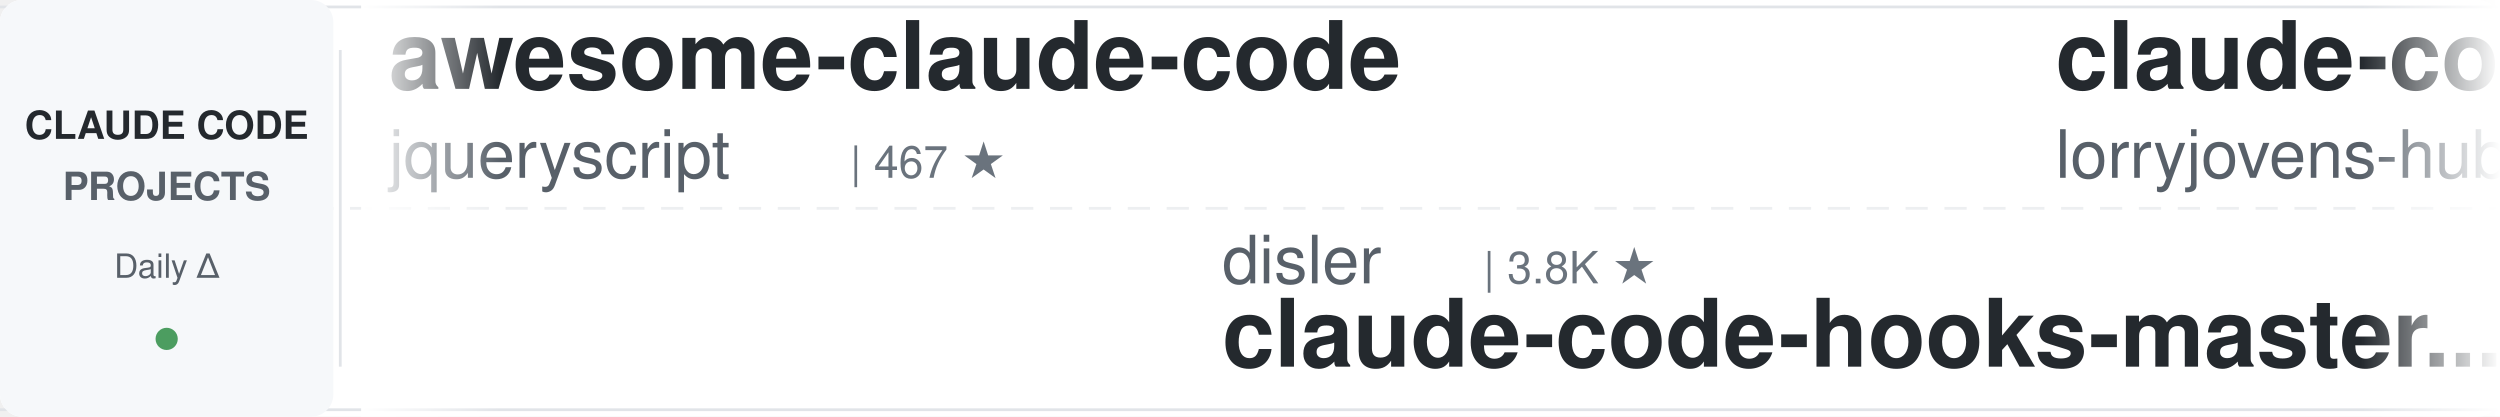
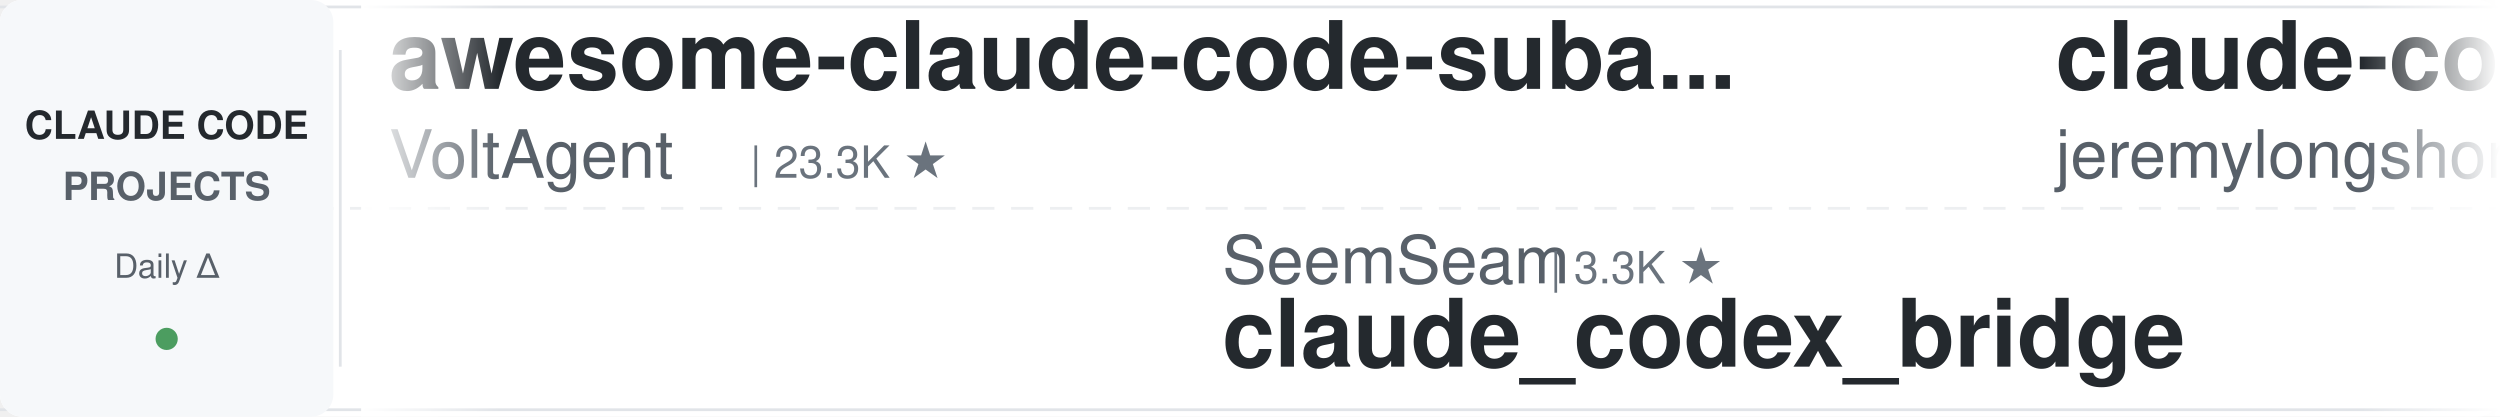
<svg xmlns="http://www.w3.org/2000/svg" width="900" height="150">
  <defs>
    <linearGradient id="leftFade" x1="0%" y1="0%" x2="100%" y2="0%">
      <stop offset="0%" style="stop-color:#ffffff;stop-opacity:1" />
      <stop offset="100%" style="stop-color:#ffffff;stop-opacity:0" />
    </linearGradient>
    <linearGradient id="rightFade" x1="0%" y1="0%" x2="100%" y2="0%">
      <stop offset="0%" style="stop-color:#ffffff;stop-opacity:0" />
      <stop offset="100%" style="stop-color:#ffffff;stop-opacity:1" />
    </linearGradient>
  </defs>
  <rect width="900" height="150" fill="#ffffff" rx="8" />
  <rect x="0" y="2" width="900" height="1" fill="#e1e4e8" />
  <rect x="0" y="147" width="900" height="1" fill="#e1e4e8" />
  <line x1="0" y1="75" x2="900" y2="75" stroke="#e1e4e8" stroke-width="1" stroke-dasharray="8 6" opacity="0.6" />
  <rect x="0" y="0" width="120" height="150" fill="#f6f8fa" rx="8" />
  <text x="60" y="50" font-family="-apple-system, BlinkMacSystemFont, 'Segoe UI', Helvetica, Arial, sans-serif" font-size="14" font-weight="600" fill="#24292e" text-anchor="middle">CLAUDE CODE</text>
  <text x="60" y="72" font-family="-apple-system, BlinkMacSystemFont, 'Segoe UI', Helvetica, Arial, sans-serif" font-size="14" font-weight="600" fill="#586069" text-anchor="middle">PROJECTS</text>
  <text x="60" y="100" font-family="-apple-system, BlinkMacSystemFont, 'Segoe UI', Helvetica, Arial, sans-serif" font-size="12" font-weight="500" fill="#586069" text-anchor="middle">Daily Δ</text>
  <circle cx="60" cy="122" r="4" fill="#22863a" opacity="0.8" />
  <rect x="122" y="18" width="1" height="114" fill="#e1e4e8" />
  <clipPath id="tickerClip">
    <rect x="130" y="0" width="770" height="150" />
  </clipPath>
  <g clip-path="url(#tickerClip)">
    <g id="tickerItems">
      <animateTransform attributeName="transform" attributeType="XML" type="translate" from="0 0" to="-3000 0" dur="54s" repeatCount="indefinite" />
      <g transform="translate(0, 0)">
-         <text x="140" y="32" font-family="-apple-system, BlinkMacSystemFont, 'Segoe UI', Helvetica, Arial, sans-serif" font-size="34" font-weight="600" fill="#24292e">awesome-claude-code</text>
-         <text x="140" y="64" font-family="-apple-system, BlinkMacSystemFont, 'Segoe UI', Helvetica, Arial, sans-serif" font-size="24" font-weight="400" fill="#586069">jqueryscript</text>
-         <text x="306" y="64" font-family="-apple-system, BlinkMacSystemFont, 'Segoe UI', Helvetica, Arial, sans-serif" font-size="16" font-weight="500" fill="#6a737d">| 467 ★</text>
+         <text x="140" y="32" font-family="-apple-system, BlinkMacSystemFont, 'Segoe UI', Helvetica, Arial, sans-serif" font-size="34" font-weight="600" fill="#24292e">awesome-claude-code-suba...</text>
+         <text x="140" y="64" font-family="-apple-system, BlinkMacSystemFont, 'Segoe UI', Helvetica, Arial, sans-serif" font-size="24" font-weight="400" fill="#586069">VoltAgent</text>
+         <text x="270" y="64" font-family="-apple-system, BlinkMacSystemFont, 'Segoe UI', Helvetica, Arial, sans-serif" font-size="16" font-weight="500" fill="#6a737d">| 23.3K ★</text>
      </g>
      <g transform="translate(300, 0)">
-         <text x="140" y="102" font-family="-apple-system, BlinkMacSystemFont, 'Segoe UI', Helvetica, Arial, sans-serif" font-size="24" font-weight="400" fill="#586069">disler</text>
-         <text x="234" y="102" font-family="-apple-system, BlinkMacSystemFont, 'Segoe UI', Helvetica, Arial, sans-serif" font-size="16" font-weight="500" fill="#6a737d">| 3.8K ★</text>
-         <text x="140" y="132" font-family="-apple-system, BlinkMacSystemFont, 'Segoe UI', Helvetica, Arial, sans-serif" font-size="34" font-weight="600" fill="#24292e">claude-code-hooks-master...</text>
+         <text x="140" y="102" font-family="-apple-system, BlinkMacSystemFont, 'Segoe UI', Helvetica, Arial, sans-serif" font-size="24" font-weight="400" fill="#586069">SeemSeam</text>
+         <text x="258" y="102" font-family="-apple-system, BlinkMacSystemFont, 'Segoe UI', Helvetica, Arial, sans-serif" font-size="16" font-weight="500" fill="#6a737d">| 3.3K ★</text>
+         <text x="140" y="132" font-family="-apple-system, BlinkMacSystemFont, 'Segoe UI', Helvetica, Arial, sans-serif" font-size="34" font-weight="600" fill="#24292e">claude_codex_bridge</text>
      </g>
      <g transform="translate(600, 0)">
-         <text x="140" y="32" font-family="-apple-system, BlinkMacSystemFont, 'Segoe UI', Helvetica, Arial, sans-serif" font-size="34" font-weight="600" fill="#24292e">claude-code-rust</text>
-         <text x="140" y="64" font-family="-apple-system, BlinkMacSystemFont, 'Segoe UI', Helvetica, Arial, sans-serif" font-size="24" font-weight="400" fill="#586069">lorryjovens-hub</text>
-         <text x="342" y="64" font-family="-apple-system, BlinkMacSystemFont, 'Segoe UI', Helvetica, Arial, sans-serif" font-size="16" font-weight="500" fill="#6a737d">| 1.7K ★</text>
+         <text x="140" y="32" font-family="-apple-system, BlinkMacSystemFont, 'Segoe UI', Helvetica, Arial, sans-serif" font-size="34" font-weight="600" fill="#24292e">claude-code-plugins-plus...</text>
+         <text x="140" y="64" font-family="-apple-system, BlinkMacSystemFont, 'Segoe UI', Helvetica, Arial, sans-serif" font-size="24" font-weight="400" fill="#586069">jeremylongshore</text>
+         <text x="342" y="64" font-family="-apple-system, BlinkMacSystemFont, 'Segoe UI', Helvetica, Arial, sans-serif" font-size="16" font-weight="500" fill="#6a737d">| 2.5K ★</text>
      </g>
      <g transform="translate(900, 0)">
-         <text x="140" y="102" font-family="-apple-system, BlinkMacSystemFont, 'Segoe UI', Helvetica, Arial, sans-serif" font-size="24" font-weight="400" fill="#586069">shanraisshan</text>
-         <text x="306" y="102" font-family="-apple-system, BlinkMacSystemFont, 'Segoe UI', Helvetica, Arial, sans-serif" font-size="16" font-weight="500" fill="#6a737d">| 62.6K ★</text>
-         <text x="140" y="132" font-family="-apple-system, BlinkMacSystemFont, 'Segoe UI', Helvetica, Arial, sans-serif" font-size="34" font-weight="600" fill="#24292e">claude-code-best-practic...</text>
+         <text x="140" y="102" font-family="-apple-system, BlinkMacSystemFont, 'Segoe UI', Helvetica, Arial, sans-serif" font-size="24" font-weight="400" fill="#586069">affaan-m</text>
+         <text x="258" y="102" font-family="-apple-system, BlinkMacSystemFont, 'Segoe UI', Helvetica, Arial, sans-serif" font-size="16" font-weight="500" fill="#6a737d">| 229.9K ★</text>
+         <text x="140" y="132" font-family="-apple-system, BlinkMacSystemFont, 'Segoe UI', Helvetica, Arial, sans-serif" font-size="34" font-weight="600" fill="#24292e">ECC</text>
      </g>
      <g transform="translate(1200, 0)">
-         <text x="140" y="32" font-family="-apple-system, BlinkMacSystemFont, 'Segoe UI', Helvetica, Arial, sans-serif" font-size="34" font-weight="600" fill="#24292e">claude-code-prompts</text>
-         <text x="140" y="64" font-family="-apple-system, BlinkMacSystemFont, 'Segoe UI', Helvetica, Arial, sans-serif" font-size="24" font-weight="400" fill="#586069">repowise-dev</text>
-         <text x="306" y="64" font-family="-apple-system, BlinkMacSystemFont, 'Segoe UI', Helvetica, Arial, sans-serif" font-size="16" font-weight="500" fill="#6a737d">| 1.2K ★</text>
+         <text x="140" y="32" font-family="-apple-system, BlinkMacSystemFont, 'Segoe UI', Helvetica, Arial, sans-serif" font-size="34" font-weight="600" fill="#24292e">skills</text>
+         <text x="140" y="64" font-family="-apple-system, BlinkMacSystemFont, 'Segoe UI', Helvetica, Arial, sans-serif" font-size="24" font-weight="400" fill="#586069">anthropics</text>
+         <text x="282" y="64" font-family="-apple-system, BlinkMacSystemFont, 'Segoe UI', Helvetica, Arial, sans-serif" font-size="16" font-weight="500" fill="#6a737d">| 161.3K ★</text>
      </g>
      <g transform="translate(1500, 0)">
-         <text x="140" y="102" font-family="-apple-system, BlinkMacSystemFont, 'Segoe UI', Helvetica, Arial, sans-serif" font-size="24" font-weight="400" fill="#586069">centminmod</text>
-         <text x="282" y="102" font-family="-apple-system, BlinkMacSystemFont, 'Segoe UI', Helvetica, Arial, sans-serif" font-size="16" font-weight="500" fill="#6a737d">| 2.5K ★</text>
-         <text x="140" y="132" font-family="-apple-system, BlinkMacSystemFont, 'Segoe UI', Helvetica, Arial, sans-serif" font-size="34" font-weight="600" fill="#24292e">my-claude-code-setup</text>
+         <text x="140" y="102" font-family="-apple-system, BlinkMacSystemFont, 'Segoe UI', Helvetica, Arial, sans-serif" font-size="24" font-weight="400" fill="#586069">repowise-dev</text>
+         <text x="306" y="102" font-family="-apple-system, BlinkMacSystemFont, 'Segoe UI', Helvetica, Arial, sans-serif" font-size="16" font-weight="500" fill="#6a737d">| 1.2K ★</text>
+         <text x="140" y="132" font-family="-apple-system, BlinkMacSystemFont, 'Segoe UI', Helvetica, Arial, sans-serif" font-size="34" font-weight="600" fill="#24292e">claude-code-prompts</text>
      </g>
      <g transform="translate(1800, 0)">
-         <text x="140" y="32" font-family="-apple-system, BlinkMacSystemFont, 'Segoe UI', Helvetica, Arial, sans-serif" font-size="34" font-weight="600" fill="#24292e">ClaudeCodeAgents</text>
-         <text x="140" y="64" font-family="-apple-system, BlinkMacSystemFont, 'Segoe UI', Helvetica, Arial, sans-serif" font-size="24" font-weight="400" fill="#586069">darcyegb</text>
-         <text x="258" y="64" font-family="-apple-system, BlinkMacSystemFont, 'Segoe UI', Helvetica, Arial, sans-serif" font-size="16" font-weight="500" fill="#6a737d">| 747 ★</text>
+         <text x="140" y="32" font-family="-apple-system, BlinkMacSystemFont, 'Segoe UI', Helvetica, Arial, sans-serif" font-size="34" font-weight="600" fill="#24292e">claude_code_src</text>
+         <text x="140" y="64" font-family="-apple-system, BlinkMacSystemFont, 'Segoe UI', Helvetica, Arial, sans-serif" font-size="24" font-weight="400" fill="#586069">ponponon</text>
+         <text x="258" y="64" font-family="-apple-system, BlinkMacSystemFont, 'Segoe UI', Helvetica, Arial, sans-serif" font-size="16" font-weight="500" fill="#6a737d">| 2.3K ★</text>
      </g>
      <g transform="translate(2100, 0)">
+         <text x="140" y="102" font-family="-apple-system, BlinkMacSystemFont, 'Segoe UI', Helvetica, Arial, sans-serif" font-size="24" font-weight="400" fill="#586069">VILA-Lab</text>
+         <text x="258" y="102" font-family="-apple-system, BlinkMacSystemFont, 'Segoe UI', Helvetica, Arial, sans-serif" font-size="16" font-weight="500" fill="#6a737d">| 1.9K ★</text>
+         <text x="140" y="132" font-family="-apple-system, BlinkMacSystemFont, 'Segoe UI', Helvetica, Arial, sans-serif" font-size="34" font-weight="600" fill="#24292e">Dive-into-Claude-Code</text>
+       </g>
+       <g transform="translate(2400, 0)">
+         <text x="140" y="32" font-family="-apple-system, BlinkMacSystemFont, 'Segoe UI', Helvetica, Arial, sans-serif" font-size="34" font-weight="600" fill="#24292e">claude-code-book</text>
+         <text x="140" y="64" font-family="-apple-system, BlinkMacSystemFont, 'Segoe UI', Helvetica, Arial, sans-serif" font-size="24" font-weight="400" fill="#586069">lintsinghua</text>
+         <text x="294" y="64" font-family="-apple-system, BlinkMacSystemFont, 'Segoe UI', Helvetica, Arial, sans-serif" font-size="16" font-weight="500" fill="#6a737d">| 3.9K ★</text>
+       </g>
+       <g transform="translate(2700, 0)">
        <text x="140" y="102" font-family="-apple-system, BlinkMacSystemFont, 'Segoe UI', Helvetica, Arial, sans-serif" font-size="24" font-weight="400" fill="#586069">Yuyz0112</text>
        <text x="258" y="102" font-family="-apple-system, BlinkMacSystemFont, 'Segoe UI', Helvetica, Arial, sans-serif" font-size="16" font-weight="500" fill="#6a737d">| 2.4K ★</text>
        <text x="140" y="132" font-family="-apple-system, BlinkMacSystemFont, 'Segoe UI', Helvetica, Arial, sans-serif" font-size="34" font-weight="600" fill="#24292e">claude-code-reverse</text>
      </g>
-       <g transform="translate(2400, 0)">
-         <text x="140" y="32" font-family="-apple-system, BlinkMacSystemFont, 'Segoe UI', Helvetica, Arial, sans-serif" font-size="34" font-weight="600" fill="#24292e">Claude-Code-Source-Study</text>
-         <text x="140" y="64" font-family="-apple-system, BlinkMacSystemFont, 'Segoe UI', Helvetica, Arial, sans-serif" font-size="24" font-weight="400" fill="#586069">luyao618</text>
-         <text x="258" y="64" font-family="-apple-system, BlinkMacSystemFont, 'Segoe UI', Helvetica, Arial, sans-serif" font-size="16" font-weight="500" fill="#6a737d">| 1.6K ★</text>
-       </g>
-       <g transform="translate(2700, 0)">
-         <text x="140" y="102" font-family="-apple-system, BlinkMacSystemFont, 'Segoe UI', Helvetica, Arial, sans-serif" font-size="24" font-weight="400" fill="#586069">alirezarezvani</text>
-         <text x="330" y="102" font-family="-apple-system, BlinkMacSystemFont, 'Segoe UI', Helvetica, Arial, sans-serif" font-size="16" font-weight="500" fill="#6a737d">| 22.6K ★</text>
-         <text x="140" y="132" font-family="-apple-system, BlinkMacSystemFont, 'Segoe UI', Helvetica, Arial, sans-serif" font-size="34" font-weight="600" fill="#24292e">claude-skills</text>
-       </g>
      <g transform="translate(3000, 0)">
-         <text x="140" y="32" font-family="-apple-system, BlinkMacSystemFont, 'Segoe UI', Helvetica, Arial, sans-serif" font-size="34" font-weight="600" fill="#24292e">awesome-claude-code</text>
-         <text x="140" y="64" font-family="-apple-system, BlinkMacSystemFont, 'Segoe UI', Helvetica, Arial, sans-serif" font-size="24" font-weight="400" fill="#586069">jqueryscript</text>
-         <text x="306" y="64" font-family="-apple-system, BlinkMacSystemFont, 'Segoe UI', Helvetica, Arial, sans-serif" font-size="16" font-weight="500" fill="#6a737d">| 467 ★</text>
+         <text x="140" y="32" font-family="-apple-system, BlinkMacSystemFont, 'Segoe UI', Helvetica, Arial, sans-serif" font-size="34" font-weight="600" fill="#24292e">awesome-claude-code-suba...</text>
+         <text x="140" y="64" font-family="-apple-system, BlinkMacSystemFont, 'Segoe UI', Helvetica, Arial, sans-serif" font-size="24" font-weight="400" fill="#586069">VoltAgent</text>
+         <text x="270" y="64" font-family="-apple-system, BlinkMacSystemFont, 'Segoe UI', Helvetica, Arial, sans-serif" font-size="16" font-weight="500" fill="#6a737d">| 23.3K ★</text>
      </g>
      <g transform="translate(3300, 0)">
-         <text x="140" y="102" font-family="-apple-system, BlinkMacSystemFont, 'Segoe UI', Helvetica, Arial, sans-serif" font-size="24" font-weight="400" fill="#586069">disler</text>
-         <text x="234" y="102" font-family="-apple-system, BlinkMacSystemFont, 'Segoe UI', Helvetica, Arial, sans-serif" font-size="16" font-weight="500" fill="#6a737d">| 3.8K ★</text>
-         <text x="140" y="132" font-family="-apple-system, BlinkMacSystemFont, 'Segoe UI', Helvetica, Arial, sans-serif" font-size="34" font-weight="600" fill="#24292e">claude-code-hooks-master...</text>
+         <text x="140" y="102" font-family="-apple-system, BlinkMacSystemFont, 'Segoe UI', Helvetica, Arial, sans-serif" font-size="24" font-weight="400" fill="#586069">SeemSeam</text>
+         <text x="258" y="102" font-family="-apple-system, BlinkMacSystemFont, 'Segoe UI', Helvetica, Arial, sans-serif" font-size="16" font-weight="500" fill="#6a737d">| 3.3K ★</text>
+         <text x="140" y="132" font-family="-apple-system, BlinkMacSystemFont, 'Segoe UI', Helvetica, Arial, sans-serif" font-size="34" font-weight="600" fill="#24292e">claude_codex_bridge</text>
      </g>
      <g transform="translate(3600, 0)">
-         <text x="140" y="32" font-family="-apple-system, BlinkMacSystemFont, 'Segoe UI', Helvetica, Arial, sans-serif" font-size="34" font-weight="600" fill="#24292e">claude-code-rust</text>
-         <text x="140" y="64" font-family="-apple-system, BlinkMacSystemFont, 'Segoe UI', Helvetica, Arial, sans-serif" font-size="24" font-weight="400" fill="#586069">lorryjovens-hub</text>
-         <text x="342" y="64" font-family="-apple-system, BlinkMacSystemFont, 'Segoe UI', Helvetica, Arial, sans-serif" font-size="16" font-weight="500" fill="#6a737d">| 1.7K ★</text>
+         <text x="140" y="32" font-family="-apple-system, BlinkMacSystemFont, 'Segoe UI', Helvetica, Arial, sans-serif" font-size="34" font-weight="600" fill="#24292e">claude-code-plugins-plus...</text>
+         <text x="140" y="64" font-family="-apple-system, BlinkMacSystemFont, 'Segoe UI', Helvetica, Arial, sans-serif" font-size="24" font-weight="400" fill="#586069">jeremylongshore</text>
+         <text x="342" y="64" font-family="-apple-system, BlinkMacSystemFont, 'Segoe UI', Helvetica, Arial, sans-serif" font-size="16" font-weight="500" fill="#6a737d">| 2.5K ★</text>
      </g>
      <g transform="translate(3900, 0)">
-         <text x="140" y="102" font-family="-apple-system, BlinkMacSystemFont, 'Segoe UI', Helvetica, Arial, sans-serif" font-size="24" font-weight="400" fill="#586069">shanraisshan</text>
-         <text x="306" y="102" font-family="-apple-system, BlinkMacSystemFont, 'Segoe UI', Helvetica, Arial, sans-serif" font-size="16" font-weight="500" fill="#6a737d">| 62.6K ★</text>
-         <text x="140" y="132" font-family="-apple-system, BlinkMacSystemFont, 'Segoe UI', Helvetica, Arial, sans-serif" font-size="34" font-weight="600" fill="#24292e">claude-code-best-practic...</text>
+         <text x="140" y="102" font-family="-apple-system, BlinkMacSystemFont, 'Segoe UI', Helvetica, Arial, sans-serif" font-size="24" font-weight="400" fill="#586069">affaan-m</text>
+         <text x="258" y="102" font-family="-apple-system, BlinkMacSystemFont, 'Segoe UI', Helvetica, Arial, sans-serif" font-size="16" font-weight="500" fill="#6a737d">| 229.9K ★</text>
+         <text x="140" y="132" font-family="-apple-system, BlinkMacSystemFont, 'Segoe UI', Helvetica, Arial, sans-serif" font-size="34" font-weight="600" fill="#24292e">ECC</text>
      </g>
    </g>
  </g>
  <rect x="130" y="0" width="50" height="150" fill="url(#leftFade)" />
  <rect x="850" y="0" width="50" height="150" fill="url(#rightFade)" />
</svg>
